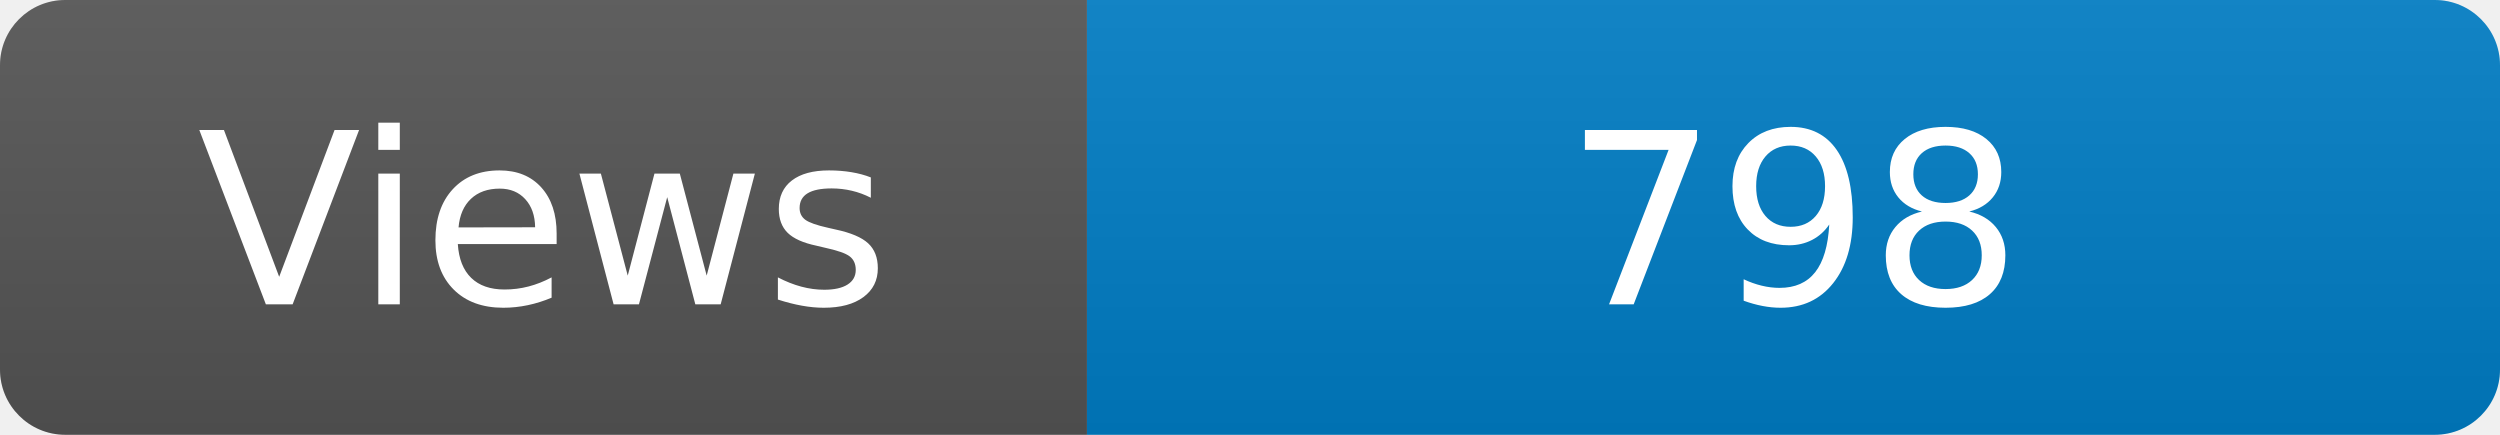
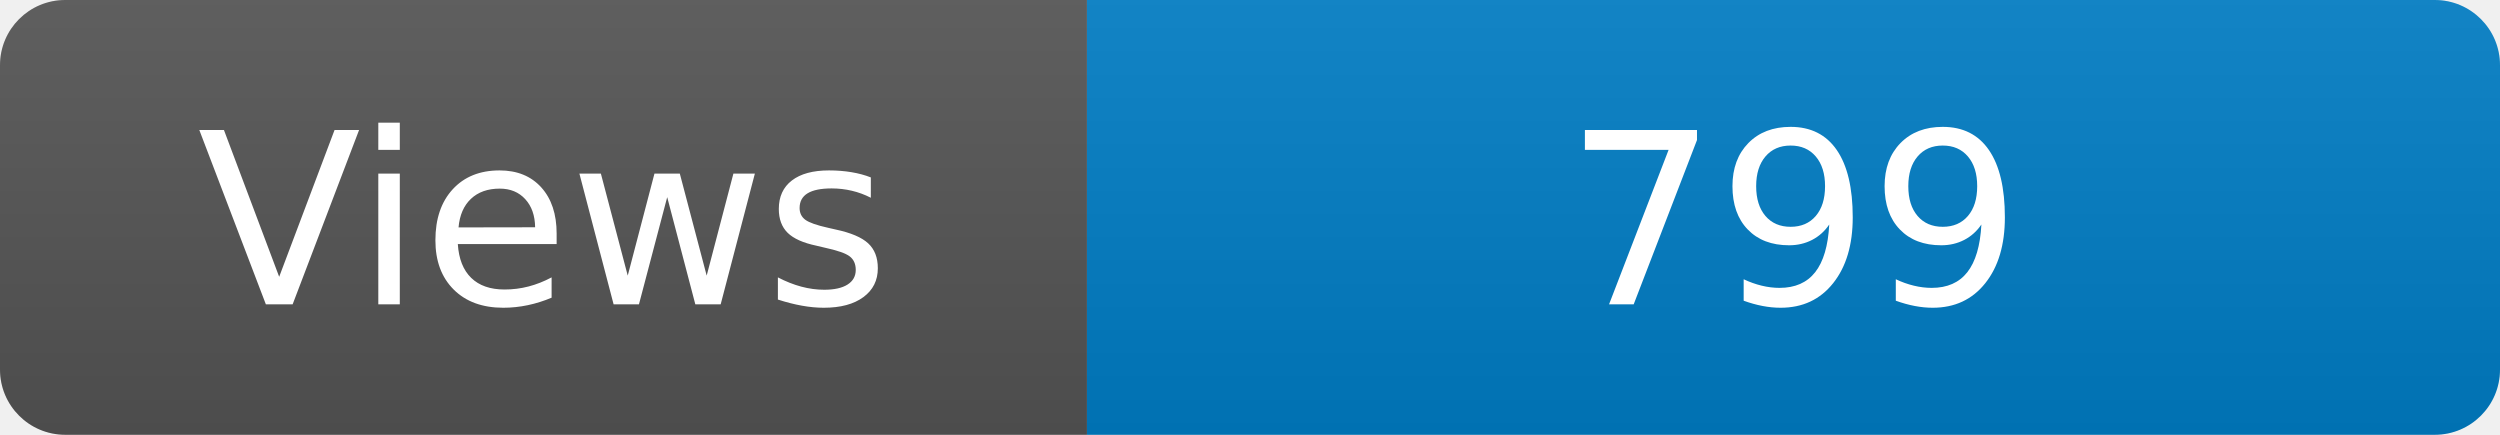
<svg xmlns="http://www.w3.org/2000/svg" width="115" height="20" role="img" aria-label="Maintained?: yes">
  <linearGradient id="s" x2="0" y2="100%">
    <stop offset="0" stop-color="#bbb" stop-opacity=".1" />
    <stop offset="1" stop-opacity=".1" />
  </linearGradient>
  <clipPath id="r">
    <rect width="115" height="20" rx="3" fill="#fff" />
  </clipPath>
  <g clip-path="url(#r)">
    <rect width="50" height="20" fill="#555" />
    <rect x="50" width="160" height="20" fill="#007ec6" />
    <rect width="115" height="20" fill="url(#s)" />
  </g>
  <g fill="#fff" text-anchor="middle" font-family="Verdana,Geneva,DejaVu Sans,sans-serif" font-size="110">
    <text x="250" y="140" transform="scale(.1)" fill="#fff">Views</text>
-     <text x="825" y="140" transform="scale(.1)" fill="#fff">798</text>
+     <text x="825" y="140" transform="scale(.1)" fill="#fff">799</text>
  </g>
</svg>
